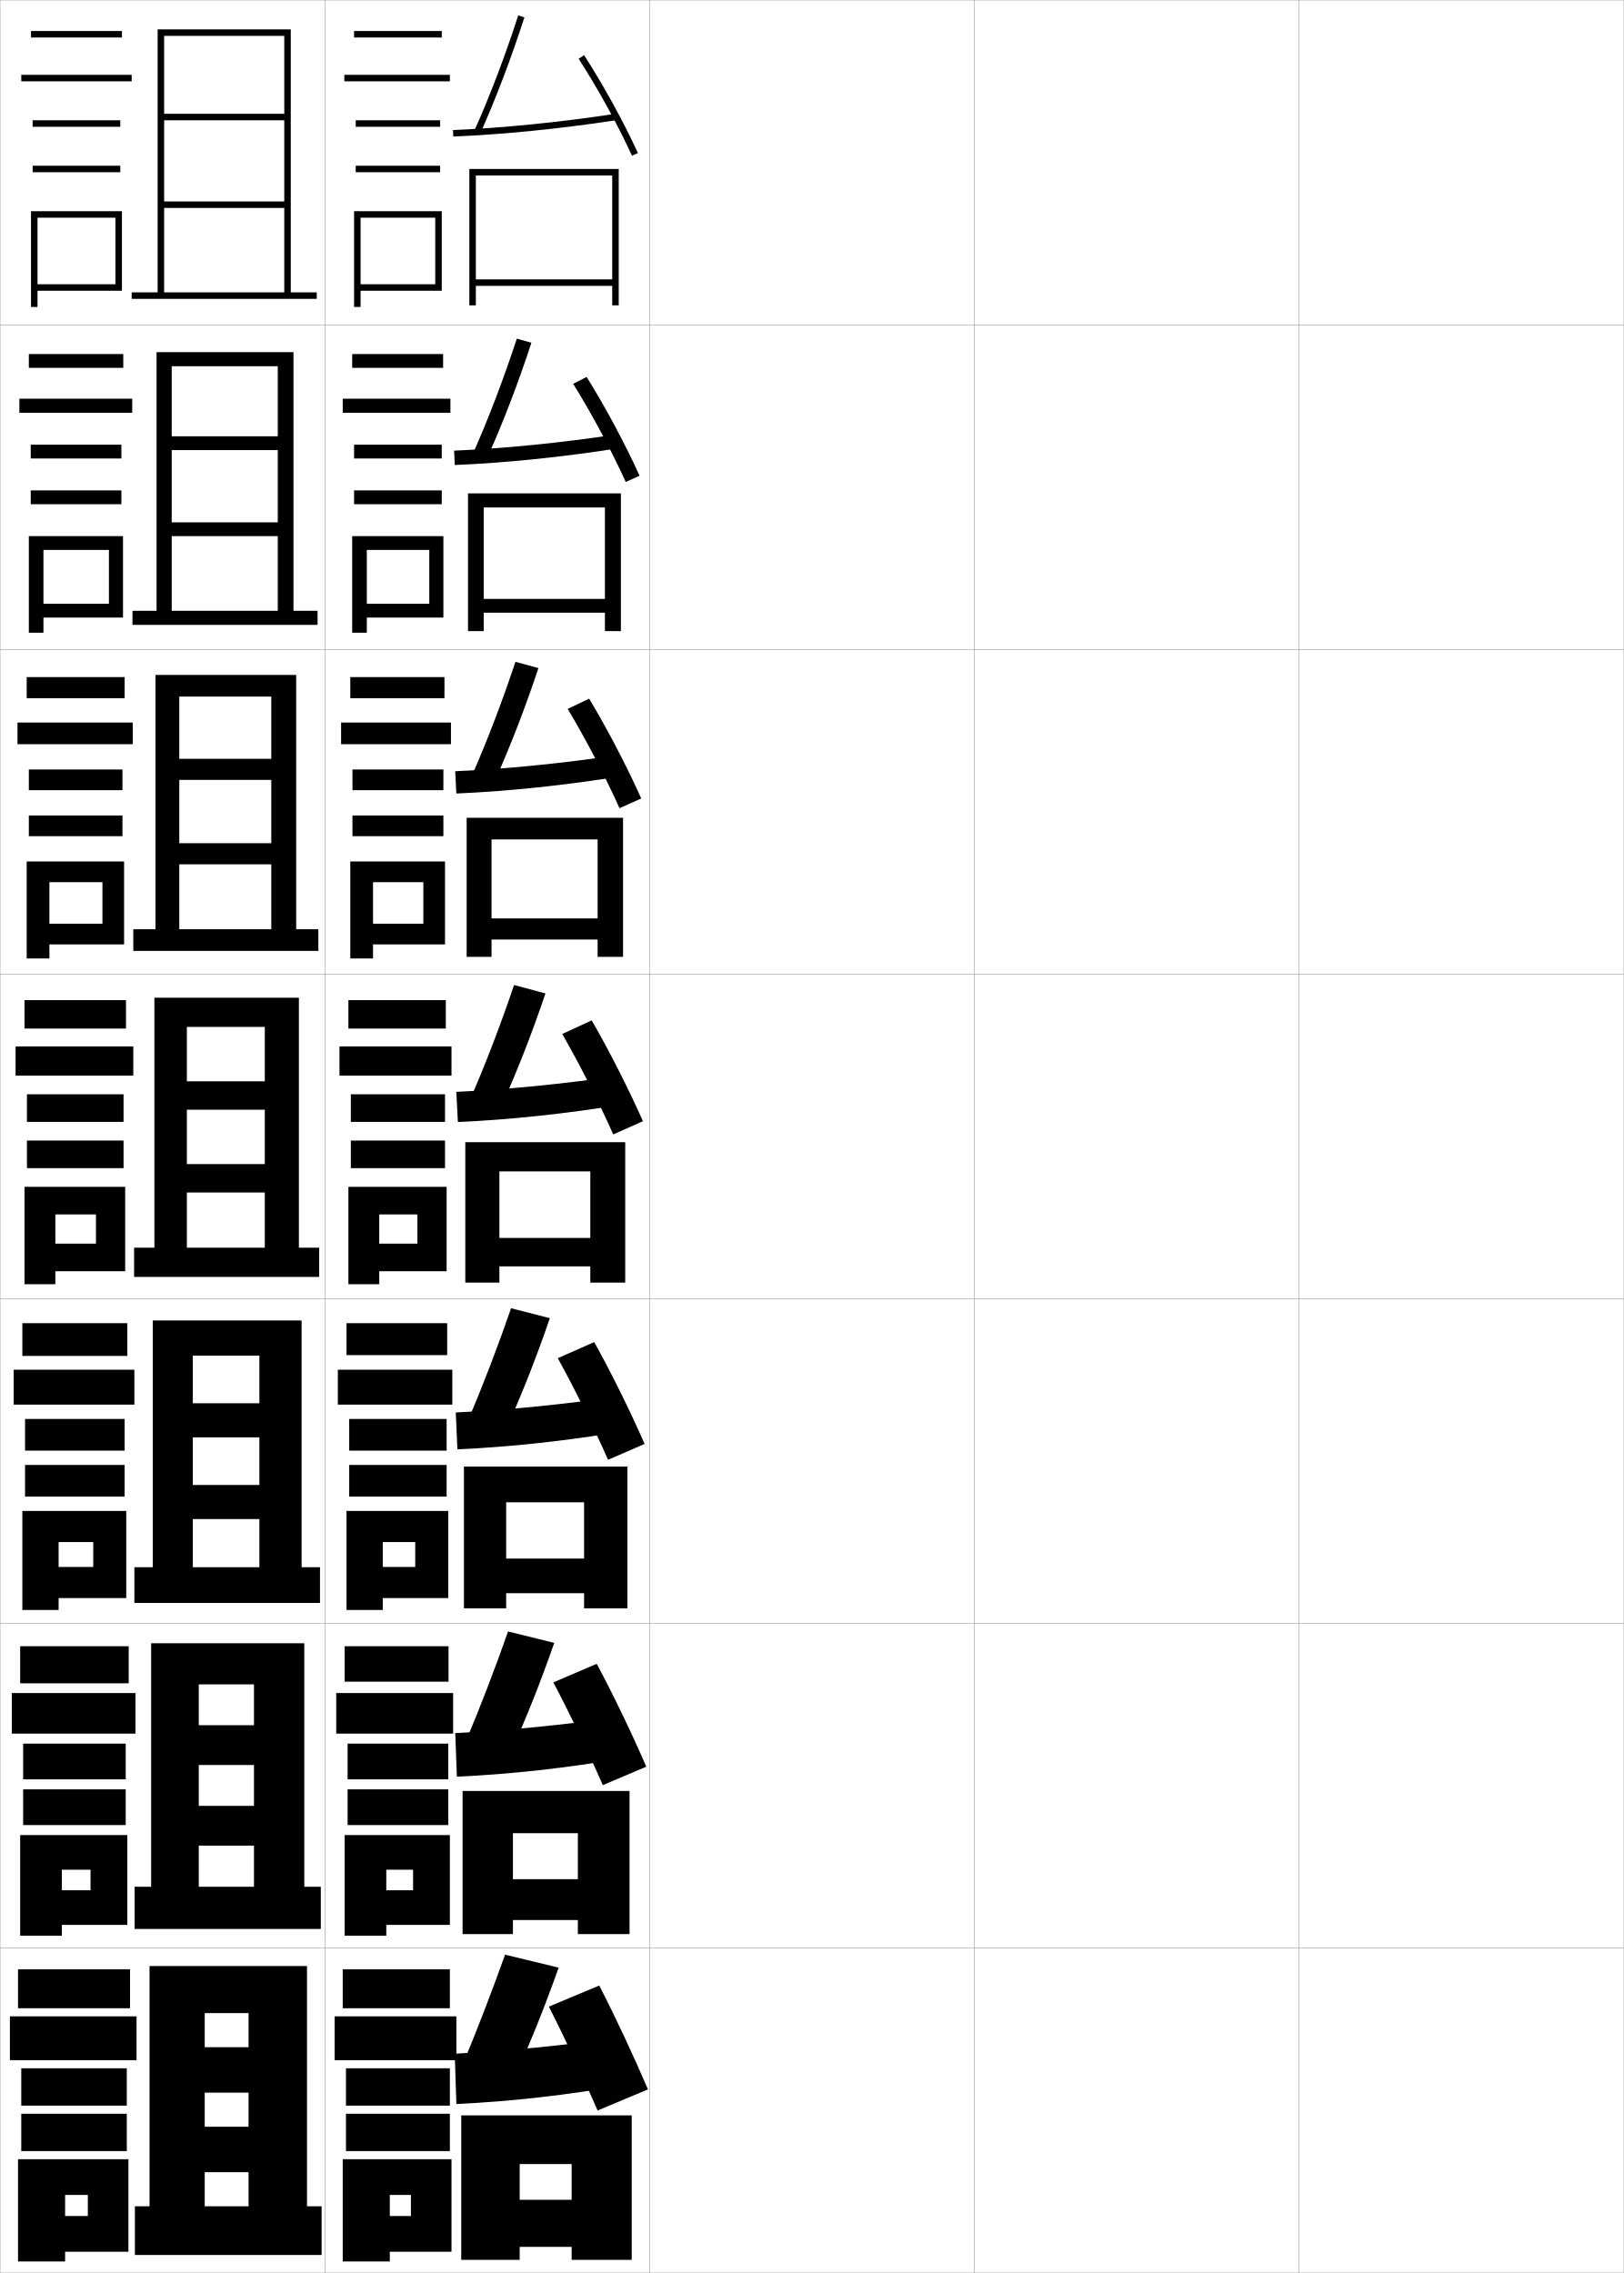
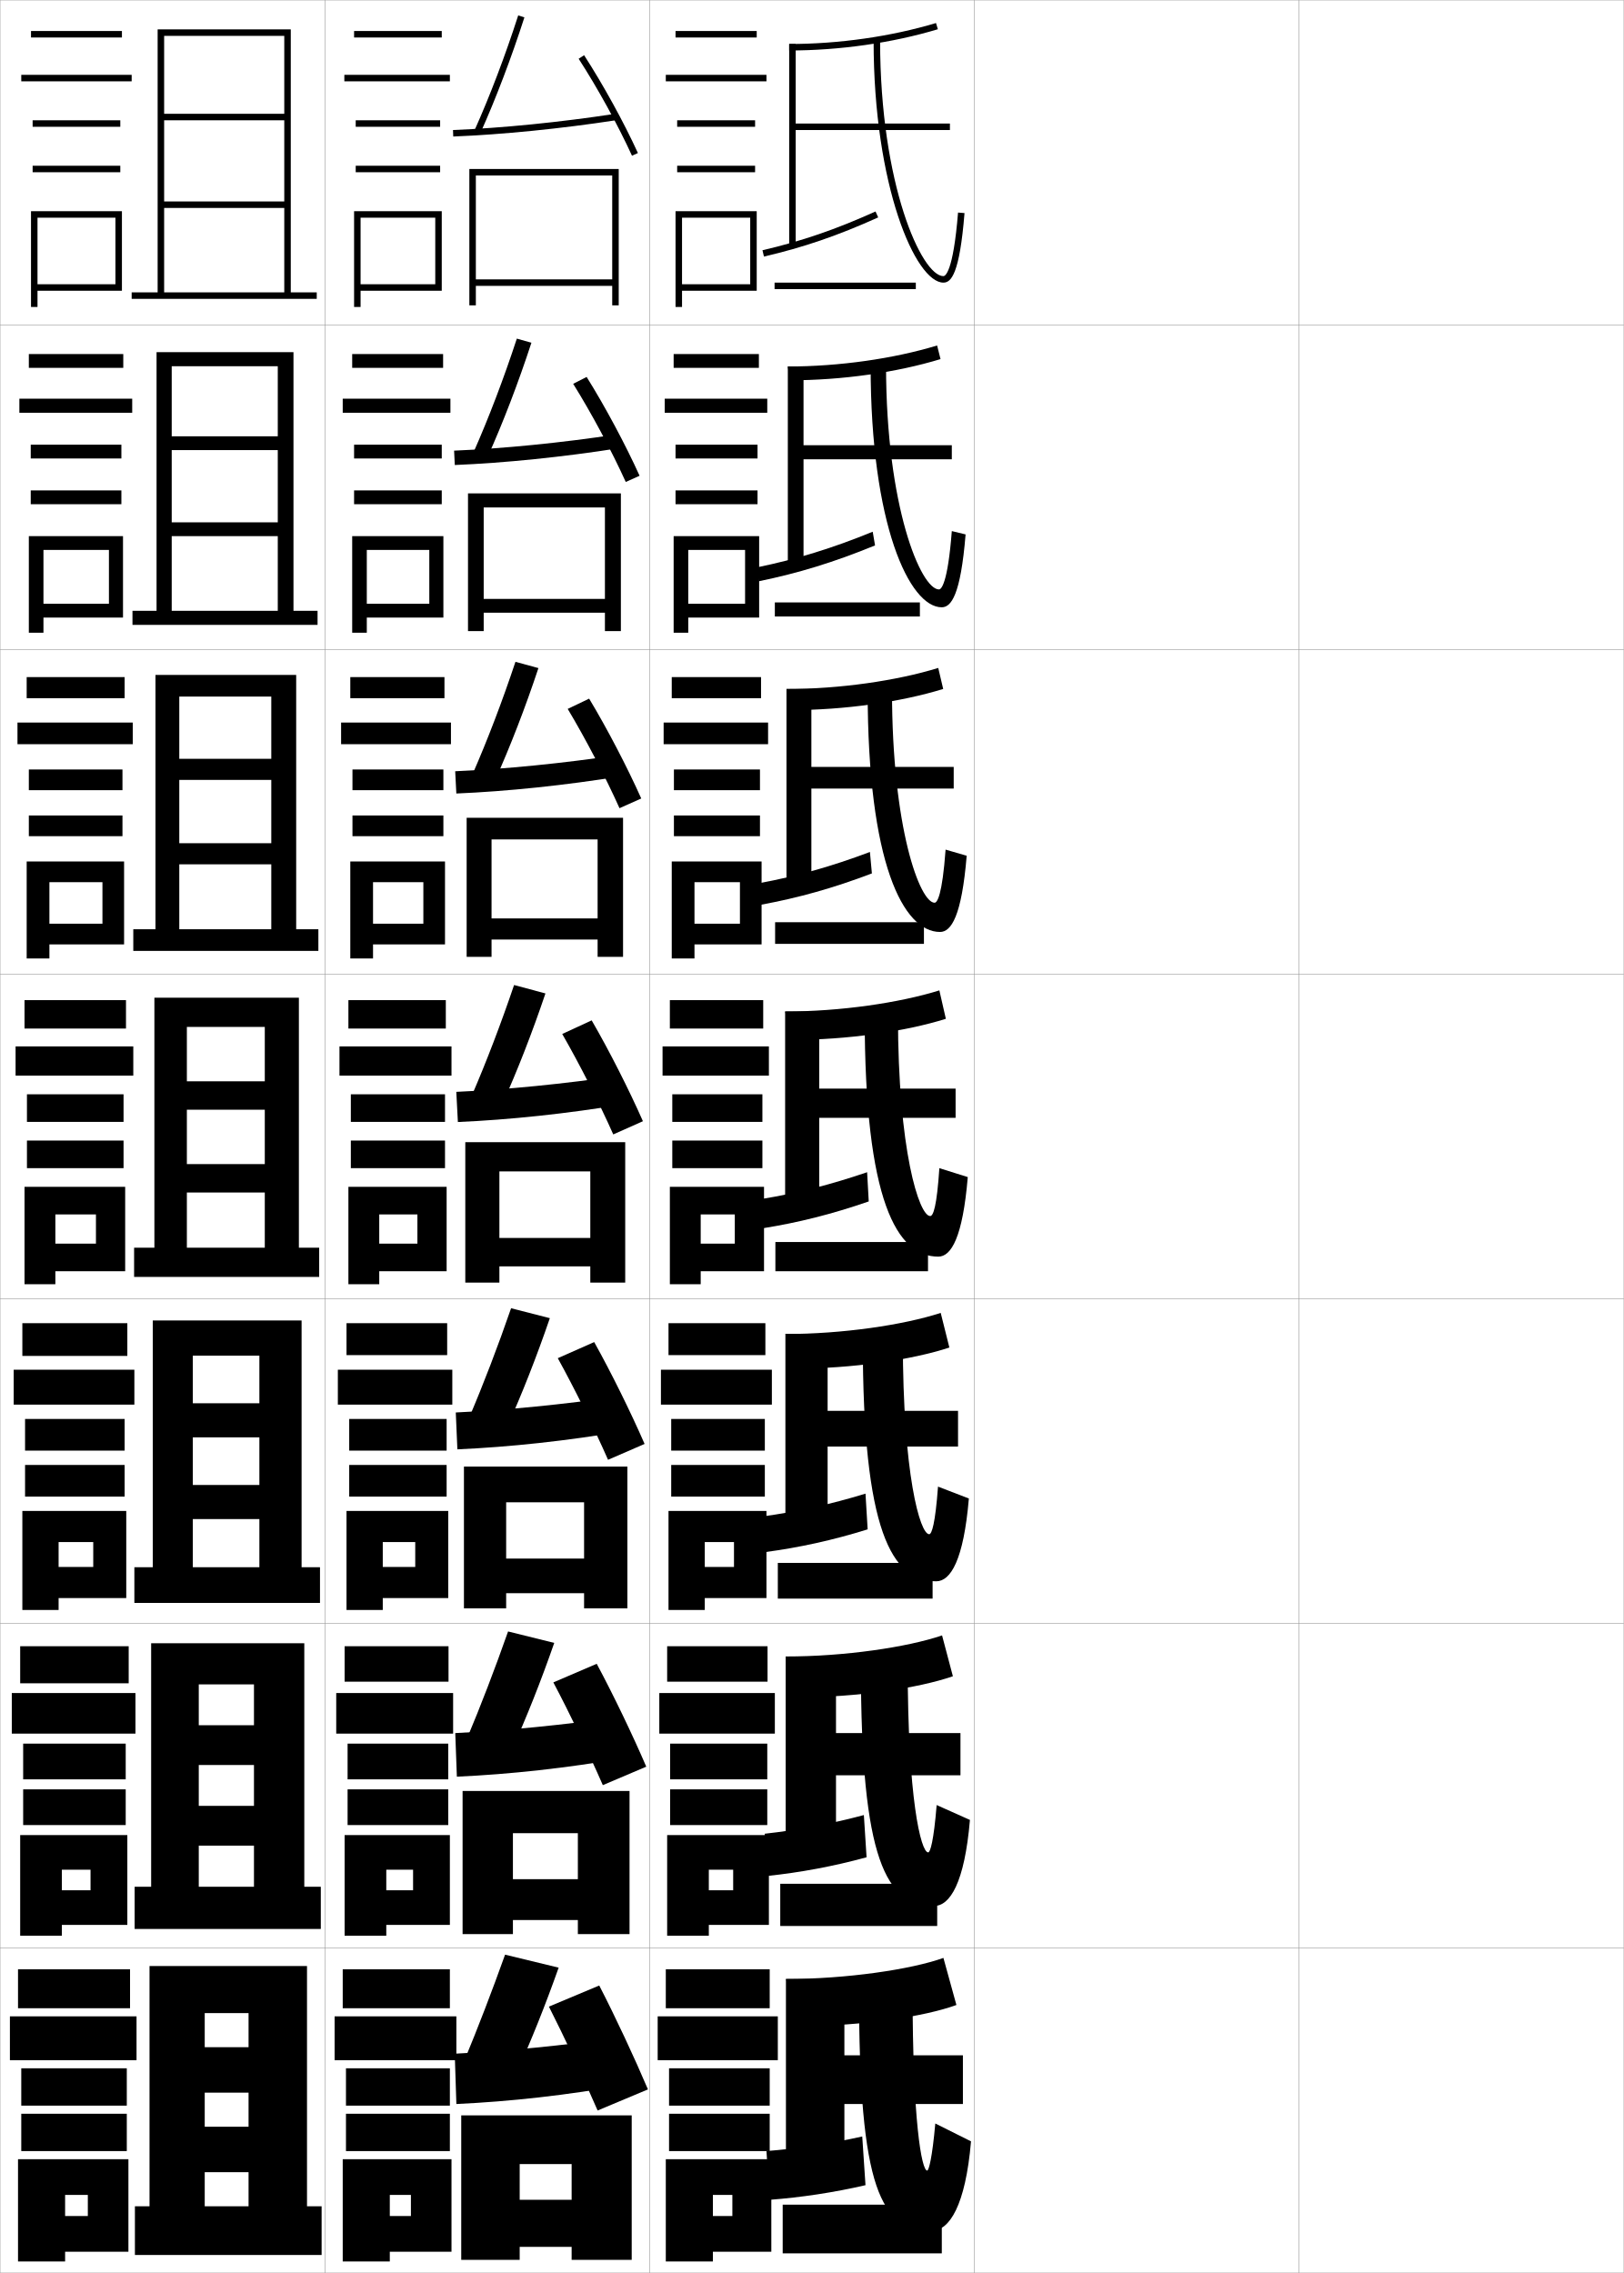
<svg xmlns="http://www.w3.org/2000/svg" width="500.1" height="700.1" viewBox="0 0 500.1 700.1" overflow="visible" enable-background="new 0 0 500.1 700.1" xml:space="preserve">
  <g id="glyphs">
    <g>
      <rect x="0.05" y="0.05" fill="none" stroke="#999999" stroke-width="0.1" width="100" height="100" />
      <rect x="0.05" y="100.05" fill="none" stroke="#999999" stroke-width="0.1" width="100" height="100" />
      <rect x="0.05" y="200.05" fill="none" stroke="#999999" stroke-width="0.1" width="100" height="100" />
      <rect x="0.05" y="300.05" fill="none" stroke="#999999" stroke-width="0.1" width="100" height="100" />
      <rect x="0.05" y="400.05" fill="none" stroke="#999999" stroke-width="0.1" width="100" height="100" />
      <rect x="0.05" y="500.05" fill="none" stroke="#999999" stroke-width="0.1" width="100" height="100" />
      <rect x="0.05" y="600.05" fill="none" stroke="#999999" stroke-width="0.1" width="100" height="100" />
      <rect x="100.05" y="0.05" fill="none" stroke="#999999" stroke-width="0.1" width="100" height="100" />
      <rect x="100.05" y="100.05" fill="none" stroke="#999999" stroke-width="0.1" width="100" height="100" />
      <rect x="100.05" y="200.05" fill="none" stroke="#999999" stroke-width="0.1" width="100" height="100" />
      <rect x="100.05" y="300.05" fill="none" stroke="#999999" stroke-width="0.1" width="100" height="100" />
      <rect x="100.05" y="400.05" fill="none" stroke="#999999" stroke-width="0.1" width="100" height="100" />
      <rect x="100.05" y="500.05" fill="none" stroke="#999999" stroke-width="0.1" width="100" height="100" />
      <rect x="100.05" y="600.05" fill="none" stroke="#999999" stroke-width="0.1" width="100" height="100" />
      <rect x="200.05" y="0.05" fill="none" stroke="#999999" stroke-width="0.1" width="100" height="100" />
      <rect x="200.05" y="100.05" fill="none" stroke="#999999" stroke-width="0.1" width="100" height="100" />
      <rect x="200.05" y="200.05" fill="none" stroke="#999999" stroke-width="0.1" width="100" height="100" />
      <rect x="200.05" y="300.05" fill="none" stroke="#999999" stroke-width="0.1" width="100" height="100" />
      <rect x="200.05" y="400.05" fill="none" stroke="#999999" stroke-width="0.1" width="100" height="100" />
      <rect x="200.05" y="500.05" fill="none" stroke="#999999" stroke-width="0.1" width="100" height="100" />
      <rect x="200.05" y="600.05" fill="none" stroke="#999999" stroke-width="0.1" width="100" height="100" />
      <rect x="300.05" y="0.05" fill="none" stroke="#999999" stroke-width="0.1" width="100" height="100" />
      <rect x="300.05" y="100.05" fill="none" stroke="#999999" stroke-width="0.1" width="100" height="100" />
      <rect x="300.05" y="200.05" fill="none" stroke="#999999" stroke-width="0.1" width="100" height="100" />
      <rect x="300.05" y="300.05" fill="none" stroke="#999999" stroke-width="0.1" width="100" height="100" />
      <rect x="300.05" y="400.05" fill="none" stroke="#999999" stroke-width="0.1" width="100" height="100" />
      <rect x="300.05" y="500.05" fill="none" stroke="#999999" stroke-width="0.1" width="100" height="100" />
      <rect x="300.05" y="600.05" fill="none" stroke="#999999" stroke-width="0.1" width="100" height="100" />
      <rect x="400.05" y="0.05" fill="none" stroke="#999999" stroke-width="0.1" width="100" height="100" />
      <rect x="400.05" y="100.05" fill="none" stroke="#999999" stroke-width="0.1" width="100" height="100" />
      <rect x="400.05" y="200.05" fill="none" stroke="#999999" stroke-width="0.1" width="100" height="100" />
      <rect x="400.05" y="300.05" fill="none" stroke="#999999" stroke-width="0.1" width="100" height="100" />
      <rect x="400.05" y="400.05" fill="none" stroke="#999999" stroke-width="0.1" width="100" height="100" />
      <rect x="400.05" y="500.05" fill="none" stroke="#999999" stroke-width="0.1" width="100" height="100" />
      <rect x="400.05" y="600.05" fill="none" stroke="#999999" stroke-width="0.1" width="100" height="100" />
    </g>
    <g>
      <rect x="9.55" y="9.55" width="28" height="2" />
      <rect x="6.55" y="23.05" width="34" height="2" />
      <rect x="10.05" y="37.05" width="27" height="2" />
      <rect x="10.05" y="51.05" width="27" height="2" />
      <polygon points="37.55,89.55 37.55,65.05 9.55,65.05 9.55,94.55       11.55,94.55 11.55,67.05 35.55,67.05 35.55,87.55 11.55,87.55       11.55,89.55 " />
    </g>
    <g>
      <g>
        <rect x="8.883" y="109.05" width="29.083" height="4.25" />
        <rect x="5.966" y="122.8" width="34.75" height="4.333" />
        <rect x="9.466" y="136.966" width="27.917" height="4.25" />
        <rect x="9.466" y="151.05" width="27.917" height="4.25" />
        <polygon points="37.883,190.216 37.883,165.133 8.883,165.133 8.883,194.883        13.383,194.883 13.383,169.383 33.55,169.383 33.55,185.967 13.383,185.967        13.383,190.216 " />
      </g>
      <g>
        <rect x="8.216" y="208.55" width="30.167" height="6.5" />
        <rect x="5.383" y="222.55" width="35.5" height="6.667" />
        <rect x="8.883" y="237.008" width="28.833" height="6.375" />
        <rect x="8.883" y="251.175" width="28.833" height="6.375" />
        <polygon points="38.216,290.883 38.216,265.342 8.216,265.342 8.216,295.216        15.216,295.216 15.216,271.716 31.55,271.716 31.55,284.508 15.216,284.508        15.216,290.883 " />
      </g>
      <g>
        <rect x="7.55" y="308.05" width="31.25" height="8.75" />
        <rect x="4.8" y="322.3" width="36.25" height="9" />
        <rect x="8.3" y="337.05" width="29.75" height="8.5" />
        <rect x="8.3" y="351.3" width="29.75" height="8.5" />
        <polygon points="38.55,391.55 38.55,365.55 7.55,365.55 7.55,395.55        17.05,395.55 17.05,374.05 29.55,374.05 29.55,383.05 17.05,383.05        17.05,391.55 " />
      </g>
      <g>
        <rect x="6.883" y="407.55" width="32.334" height="10.084" />
        <rect x="4.217" y="421.884" width="37.166" height="10.75" />
        <rect x="7.717" y="437.05" width="30.666" height="9.75" />
        <rect x="7.717" y="451.216" width="30.666" height="9.75" />
        <polygon points="38.883,492.216 38.883,465.384 6.883,465.384 6.883,495.884        18.05,495.884 18.05,474.966 28.717,474.966 28.717,482.634 18.05,482.634        18.05,492.216 " />
      </g>
      <g>
        <rect x="6.216" y="507.05" width="33.417" height="11.417" />
        <rect x="3.633" y="521.467" width="38.083" height="12.5" />
        <rect x="7.133" y="537.05" width="31.583" height="11" />
        <rect x="7.133" y="551.133" width="31.583" height="11" />
        <polygon points="39.217,592.883 39.217,565.217 6.216,565.217 6.216,596.217        19.05,596.217 19.05,575.883 27.883,575.883 27.883,582.217 19.05,582.217        19.05,592.883 " />
      </g>
    </g>
    <g>
      <rect x="5.55" y="606.55" width="34.5" height="12" />
      <rect x="3.05" y="621.05" width="39" height="13.5" />
      <rect x="6.55" y="637.05" width="32.5" height="11.5" />
      <rect x="6.55" y="651.05" width="32.5" height="11.5" />
      <polygon points="39.55,693.55 39.55,665.05 5.55,665.05 5.55,696.55       20.05,696.55 20.05,676.05 27.05,676.05 27.05,682.55 20.05,682.55       20.05,693.55 " />
    </g>
    <g>
      <polygon points="40.55,90.05 40.55,92.05 97.55,92.05 97.55,90.05       89.55,90.05 89.55,9.05 48.55,9.05 48.55,90.05 50.55,90.05       50.55,11.05 87.55,11.05 87.55,35.05 50.55,35.05 50.55,37.05       87.55,37.05 87.55,62.05 50.55,62.05 50.55,64.05 87.55,64.05       87.55,90.05 " />
      <polygon points="97.799,192.466 97.799,188.133 90.383,188.133 90.383,108.466       48.216,108.466 48.216,188.133 52.883,188.133 52.883,112.8 85.549,112.8       85.549,134.383 52.883,134.383 52.883,138.633 85.549,138.633 85.549,160.883       52.883,160.883 52.883,165.133 85.549,165.133 85.549,188.133 40.799,188.133       40.799,192.466 " />
      <polygon points="98.05,292.883 98.05,286.216 91.217,286.216 91.217,207.883       47.883,207.883 47.883,286.216 55.217,286.216 55.217,214.55 83.55,214.55       83.55,233.717 55.217,233.717 55.217,240.216 83.55,240.216 83.55,259.716       55.217,259.716 55.217,266.216 83.55,266.216 83.55,286.216 41.05,286.216       41.05,292.883 " />
      <polygon points="98.3,393.3 98.3,384.3 92.05,384.3 92.05,307.3       47.55,307.3 47.55,384.3 57.55,384.3 57.55,316.3 81.55,316.3       81.55,333.05 57.55,333.05 57.55,341.8 81.55,341.8 81.55,358.55       57.55,358.55 57.55,367.3 81.55,367.3 81.55,384.3 41.3,384.3       41.3,393.3 " />
      <polygon points="98.549,493.716 98.549,482.716 92.883,482.716 92.883,406.717       47.05,406.717 47.05,482.716 59.383,482.716 59.383,417.55 79.883,417.55       79.883,432.216 59.383,432.216 59.383,442.717 79.883,442.717 79.883,457.383       59.383,457.383 59.383,467.883 79.883,467.883 79.883,482.716 41.383,482.716       41.383,493.716 " />
      <polygon points="98.8,594.133 98.8,581.133 93.716,581.133 93.716,506.133       46.55,506.133 46.55,581.133 61.216,581.133 61.216,518.8 78.216,518.8       78.216,531.383 61.216,531.383 61.216,543.633 78.216,543.633 78.216,556.217       61.216,556.217 61.216,568.467 78.216,568.467 78.216,581.133 41.466,581.133       41.466,594.133 " />
      <polygon points="99.05,694.55 99.05,679.55 94.55,679.55 94.55,605.55       46.05,605.55 46.05,679.55 63.05,679.55 63.05,620.05 76.55,620.05       76.55,630.55 63.05,630.55 63.05,644.55 76.55,644.55 76.55,655.05       63.05,655.05 63.05,669.05 76.55,669.05 76.55,679.55 41.55,679.55       41.55,694.55 " />
    </g>
    <g>
      <g>
        <path d="M159.05,638.55c4.445-9.776,8.9-20.901,13-32.5l-16.5-4       c-4.001,11.204-8.477,22.82-12.5,32.5L159.05,638.55z" />
        <path d="M191.05,627.55c-17.937,2.522-34.848,4.192-51,5l0.5,15.5       c16.585-0.767,33.973-2.684,52.5-6L191.05,627.55z" />
        <path d="M184.55,611.55l-15.5,6.5c4.777,9.429,10.747,22.139,15,32l15.5-6.5       C195.439,633.871,189.466,621.062,184.55,611.55z" />
        <polygon points="142.05,651.55 142.05,696.05 160.05,696.05 160.05,666.55        176.05,666.55 176.05,677.55 160.05,677.55 160.05,692.05 176.05,692.05        176.05,696.05 194.55,696.05 194.55,651.55 " />
      </g>
      <g>
        <path d="M157.604,539.045c4.495-9.906,9.009-21.285,13.09-33.018l-14.22-3.528       c-3.996,11.392-8.522,23.167-12.66,32.982L157.604,539.045z" />
        <path d="M140.209,533.8l0.496,13.429c16.328-0.738,33.862-2.641,52.103-5.835       l-1.784-12.592C173.288,531.333,156.165,533.027,140.209,533.8z" />
        <path d="M170.418,518.19c4.952,9.357,10.976,21.857,15.238,31.646l13.378-5.689       c-4.149-9.649-10.186-22.248-15.262-31.688L170.418,518.19z" />
        <polygon points="177.966,578.8 157.966,578.8 157.966,591.383 177.966,591.383        177.966,595.716 193.883,595.716 193.883,551.633 142.466,551.633 142.466,595.716        157.966,595.716 157.966,564.633 177.966,564.633 " />
      </g>
      <g>
        <path d="M156.158,439.541c4.544-10.037,9.117-21.669,13.181-33.535l-11.939-3.059       c-3.99,11.581-8.566,23.516-12.82,33.466L156.158,439.541z" />
        <path d="M140.37,435.05l0.491,11.358c16.071-0.711,33.751-2.598,51.704-5.671       l-1.566-10.684C173.463,432.594,156.128,434.313,140.37,435.05z" />
        <path d="M171.786,418.332c5.127,9.286,11.206,21.574,15.477,31.291l11.257-4.879       c-4.188-9.621-10.287-22.009-15.523-31.375L171.786,418.332z" />
        <polygon points="179.883,480.05 155.883,480.05 155.883,490.717 179.883,490.717        179.883,495.383 193.217,495.383 193.217,451.717 142.883,451.717 142.883,495.383        155.883,495.383 155.883,462.717 179.883,462.717 " />
      </g>
      <g>
        <path d="M154.712,340.037c4.594-10.168,9.226-22.053,13.271-34.053l-9.659-2.588       c-3.984,11.769-8.611,23.862-12.979,33.948L154.712,340.037z" />
        <path d="M140.53,336.3l0.486,9.287c15.814-0.683,33.641-2.555,51.307-5.506       l-1.35-8.775C173.638,333.854,156.091,335.599,140.53,336.3z" />
        <path d="M173.154,318.473c5.303,9.215,11.436,21.293,15.715,30.937l9.136-4.067       c-4.228-9.593-10.389-21.77-15.785-31.063L173.154,318.473z" />
        <polygon points="181.8,381.3 153.8,381.3 153.8,390.05 181.8,390.05        181.8,395.05 192.55,395.05 192.55,351.8 143.3,351.8 143.3,395.05        153.8,395.05 153.8,360.8 181.8,360.8 " />
      </g>
      <g>
        <path d="M152.462,240.344c4.643-10.298,9.334-22.436,13.359-34.569l-7.074-1.93       c-3.979,11.957-8.657,24.209-13.14,34.431L152.462,240.344z" />
        <path d="M140.19,237.55l0.351,6.857c15.557-0.654,33.53-2.511,50.909-5.341       l-1.001-6.509C173.312,235.115,155.553,236.884,140.19,237.55z" />
        <path d="M174.839,218.346c5.478,9.144,11.665,21.011,15.953,30.582l6.697-2.989       c-4.267-9.564-10.49-21.53-16.047-30.751L174.839,218.346z" />
        <polygon points="184.05,282.883 151.383,282.883 151.383,289.383 184.05,289.383        184.05,294.716 191.883,294.716 191.883,251.883 143.716,251.883 143.716,294.716        151.383,294.716 151.383,258.549 184.05,258.549 " />
      </g>
      <g>
        <path d="M150.212,140.652c4.693-10.429,9.442-22.819,13.45-35.086l-4.489-1.271       c-3.973,12.144-8.703,24.556-13.3,34.914L150.212,140.652z" />
        <path d="M139.851,138.8l0.214,4.428c15.3-0.626,33.418-2.467,50.511-5.176       l-0.653-4.243C172.988,136.377,155.017,138.17,139.851,138.8z" />
        <path d="M176.525,118.219c5.653,9.073,11.894,20.73,16.191,30.228l4.259-1.91       c-4.306-9.535-10.592-21.291-16.309-30.439L176.525,118.219z" />
        <polygon points="186.3,184.466 148.966,184.466 148.966,188.716 186.3,188.716        186.3,194.383 191.216,194.383 191.216,151.966 144.133,151.966 144.133,194.383        148.966,194.383 148.966,156.3 186.3,156.3 " />
      </g>
      <g>
        <path d="M146.138,40.14l1.824,0.82c4.742-10.56,9.551-23.203,13.539-35.604       l-1.903-0.613C155.63,17.075,150.85,29.646,146.138,40.14z" />
        <path d="M139.511,40.051l0.078,1.998c15.043-0.598,33.308-2.424,50.113-5.011       l-0.305-1.977C172.663,37.638,154.479,39.456,139.511,40.051z" />
        <path d="M178.21,18.093c5.828,9.002,12.123,20.448,16.43,29.873l1.82-0.832       c-4.345-9.506-10.693-21.051-16.57-30.127L178.21,18.093z" />
        <polygon points="188.55,86.05 146.55,86.05 146.55,88.05 188.55,88.05        188.55,94.05 190.55,94.05 190.55,52.05 144.55,52.05 144.55,94.05        146.55,94.05 146.55,54.05 188.55,54.05 " />
      </g>
    </g>
    <g>
      <rect x="109.05" y="9.55" width="27" height="2" />
      <rect x="106.05" y="23.05" width="32.5" height="2" />
      <rect x="109.55" y="37.05" width="26" height="2" />
      <rect x="109.55" y="51.05" width="26" height="2" />
      <polygon points="136.05,89.55 136.05,65.05 109.05,65.05 109.05,94.55       111.05,94.55 111.05,67.05 134.05,67.05 134.05,87.55 111.05,87.55       111.05,89.55 " />
    </g>
    <g>
      <g>
        <rect x="108.466" y="109.05" width="28" height="4.25" />
        <rect x="105.55" y="122.8" width="33.167" height="4.333" />
        <rect x="109.049" y="136.966" width="27" height="4.25" />
        <rect x="109.049" y="151.05" width="27" height="4.25" />
        <polygon points="136.55,190.216 136.55,165.133 108.466,165.133 108.466,194.883        112.966,194.883 112.966,169.383 132.216,169.383 132.216,185.967 112.966,185.967        112.966,190.216 " />
      </g>
      <g>
        <rect x="107.883" y="208.55" width="29" height="6.5" />
        <rect x="105.05" y="222.55" width="33.833" height="6.667" />
        <rect x="108.55" y="237.008" width="28" height="6.375" />
        <rect x="108.55" y="251.175" width="28" height="6.375" />
        <polygon points="137.05,290.883 137.05,265.342 107.883,265.342 107.883,295.216        114.883,295.216 114.883,271.716 130.383,271.716 130.383,284.508 114.883,284.508        114.883,290.883 " />
      </g>
      <g>
        <rect x="107.3" y="308.05" width="30" height="8.75" />
        <rect x="104.55" y="322.3" width="34.5" height="9" />
        <rect x="108.05" y="337.05" width="29" height="8.5" />
        <rect x="108.05" y="351.3" width="29" height="8.5" />
        <polygon points="137.55,391.55 137.55,365.55 107.3,365.55 107.3,395.55        116.8,395.55 116.8,374.05 128.55,374.05 128.55,383.05 116.8,383.05        116.8,391.55 " />
      </g>
      <g>
        <rect x="106.717" y="407.55" width="31" height="9.834" />
        <rect x="104.05" y="421.884" width="35.25" height="10.75" />
        <rect x="107.55" y="437.05" width="30" height="9.75" />
        <rect x="107.55" y="451.216" width="30" height="9.75" />
        <polygon points="138.05,492.216 138.05,465.384 106.717,465.384 106.717,495.884        117.883,495.884 117.883,474.966 127.883,474.966 127.883,482.634 117.883,482.634        117.883,492.216 " />
      </g>
      <g>
        <rect x="106.133" y="507.05" width="32" height="10.917" />
        <rect x="103.55" y="521.467" width="36" height="12.5" />
        <rect x="107.05" y="537.05" width="31" height="11" />
        <rect x="107.05" y="551.133" width="31" height="11" />
        <polygon points="138.55,592.883 138.55,565.217 106.133,565.217 106.133,596.217        118.966,596.217 118.966,575.883 127.217,575.883 127.217,582.217 118.966,582.217        118.966,592.883 " />
      </g>
    </g>
    <g>
      <rect x="105.55" y="606.55" width="33" height="12" />
      <rect x="103.05" y="621.05" width="37.5" height="13.5" />
      <rect x="106.55" y="637.05" width="32" height="11.5" />
      <rect x="106.55" y="651.05" width="32" height="11.5" />
      <polygon points="139.05,693.55 139.05,665.05 105.55,665.05 105.55,696.55       120.05,696.55 120.05,676.05 126.55,676.05 126.55,682.55 120.05,682.55       120.05,693.55 " />
    </g>
+     <g>
+       <path d="M243.05,13.55v2c15.494,0,31.755-2.323,45.788-6.543l-0.576-1.915      C274.411,11.257,258.354,13.55,243.05,13.55z" />
+       <polygon points="245.05,38.05 245.05,13.55 243.05,13.55 243.05,75.55       245.05,75.55 245.05,40.05 292.55,40.05 292.55,38.05 " />
+       <path d="M234.824,77.075l0.451,1.949c12.186-2.826,22.709-6.435,35.186-12.062      l-0.822-1.824C257.287,70.71,246.875,74.28,234.824,77.075z" />
+       <path d="M269.05,12.55c0,44.786,12.94,74.5,21.5,74.5c2.357,0,4.974-2.545,6.497-21.42      l-1.994-0.16c-1.504,18.636-4.015,19.58-4.503,19.58c-6.695,0-19.5-28.234-19.5-72.5      H269.05z" />
+       <rect x="238.55" y="87.05" width="43.5" height="2" />
+     </g>
+     <g>
+       <g>
+         <path d="M243.299,117.133c16.034,0,32.893-2.422,46.359-6.529l-1.051-4.193       c-13.32,4.05-30.097,6.472-45.975,6.472L243.299,117.133z" />
+         <polygon points="247.466,137.133 247.466,112.883 242.633,112.883 242.633,174.55        247.466,174.55 247.466,141.466 293.133,141.466 293.133,137.133 " />
+         <path d="M269.49,167.991l-0.715-4.216c-12.533,5.12-23.387,8.446-35.578,10.962       l0.468,4.3C245.969,176.506,256.854,173.17,269.49,167.991z" />
+         <path d="M290.026,187.05c2.899,0,5.819-3.679,7.354-22.447l-4.246-1.023       c-1.265,16.369-3.303,17.97-3.942,17.97c-5.604,0-16.31-25.586-16.31-68.917       h-4.75C268.133,161.573,280.077,187.05,290.026,187.05z" />
+         <rect x="238.633" y="185.55" width="44.667" height="4.333" />
+       </g>
+       <g>
+         <path d="M243.55,218.716c16.573,0,34.031-2.521,46.93-6.514l-1.525-6.472       c-12.791,3.936-30.286,6.486-46.738,6.486L243.55,218.716z" />
+         <polygon points="249.883,236.216 249.883,212.216 242.216,212.216 242.216,273.55        249.883,273.55 249.883,242.883 293.716,242.883 293.716,236.216 " />
+         <path d="M268.521,269.021l-0.607-6.608c-11.923,4.494-22.531,7.462-34.092,9.611       l0.484,6.65C245.954,276.526,256.518,273.576,268.521,269.021z" />
+         <path d="M289.503,287.05c3.442,0,6.666-4.812,8.213-23.474l-6.498-1.887       c-1.025,14.102-2.591,16.36-3.383,16.36c-4.514,0-13.119-22.939-13.119-65.333       h-7.5C267.216,265.81,278.165,287.05,289.503,287.05z" />
+         <rect x="238.716" y="284.05" width="45.833" height="6.667" />
+       </g>
+       <g>
+         <path d="M243.8,320.3c17.113,0,35.17-2.62,47.5-6.5l-2-8.75       c-12.26,3.821-30.475,6.5-47.5,6.5L243.8,320.3z" />
+         <polygon points="252.3,335.3 252.3,311.55 241.8,311.55 241.8,372.55        252.3,372.55 252.3,344.3 294.3,344.3 294.3,335.3 " />
+         <path d="M267.55,370.05l-0.5-9c-11.312,3.867-21.674,6.477-32.604,8.261l0.5,9       C245.938,376.546,256.182,373.982,267.55,370.05z" />
+         <path d="M288.979,387.05c3.986,0,7.514-5.945,9.071-24.5l-8.75-2.75       c-0.785,11.835-1.878,14.75-2.821,14.75c-3.423,0-9.929-20.292-9.929-61.75h-10.25       C266.3,370.046,276.253,387.05,288.979,387.05z" />
+         <rect x="238.8" y="382.55" width="47" height="9" />
+       </g>
+       <g>
+         <path d="M244.717,421.55c17.647,0,36.165-2.711,47.667-6.5l-2.668-10.666       c-11.482,3.734-30.275,6.5-47.833,6.5L244.717,421.55z" />
+         <polygon points="254.884,434.55 254.884,410.884 241.883,410.884 241.883,471.55        254.884,471.55 254.884,445.55 295.05,445.55 295.05,434.55 " />
+         <path d="M267.216,471.05l-0.666-11c-10.73,3.292-21.081,5.561-31.569,7.008       l0.666,11C246.177,476.646,256.448,474.413,267.216,471.05z" />
+         <path d="M288.335,487.05c4.426,0,8.441-6.506,10.049-25.5l-9.5-3.666       c-0.844,11.479-1.926,14.666-2.715,14.666c-2.852,0-8.119-18.559-8.119-59.666       h-12.334C265.716,471.544,274.603,487.05,288.335,487.05z" />
+         <rect x="239.55" y="481.384" width="47.666" height="11" />
+       </g>
+       <g>
+         <path d="M245.633,522.8c18.182,0,37.162-2.802,47.833-6.5l-3.334-12.583       c-10.706,3.647-30.078,6.5-48.166,6.5L245.633,522.8z" />
+         <polygon points="257.467,533.8 257.467,510.217 241.967,510.217 241.967,570.55        257.467,570.55 257.467,546.8 295.8,546.8 295.8,533.8 " />
+         <path d="M266.883,572.05l-0.833-13c-10.15,2.717-20.488,4.644-30.535,5.754l0.833,13       C246.415,576.744,256.716,574.843,266.883,572.05z" />
+         <path d="M287.692,587.05c4.864,0,9.367-7.065,11.024-26.5l-10.25-4.583       c-0.902,11.122-1.972,14.583-2.607,14.583c-2.28,0-6.31-16.825-6.31-57.583       h-14.417C265.133,573.041,272.951,587.05,287.692,587.05z" />
+         <rect x="240.3" y="580.217" width="48.333" height="13" />
+       </g>
+     </g>
+     <g>
+       <path d="M246.55,624.05c18.717,0,38.157-2.893,48-6.5l-4-14.5      c-9.93,3.562-29.881,6.5-48.5,6.5L246.55,624.05z" />
+       <polygon points="296.55,633.05 260.05,633.05 260.05,609.55 242.05,609.55       242.05,669.55 260.05,669.55 260.05,648.05 296.55,648.05 " />
+       <path d="M266.55,673.05l-1-15c-9.57,2.142-19.896,3.728-29.5,4.5l1,15      C246.653,676.844,256.982,675.273,266.55,673.05z" />
+       <path d="M287.05,687.05c5.303,0,10.293-7.626,12-27.5l-11-5.5      c-0.961,10.767-2.019,14.5-2.5,14.5c-1.709,0-4.5-15.092-4.5-55.5h-16.5      C264.55,674.539,271.3,687.05,287.05,687.05z" />
+       <rect x="241.05" y="679.05" width="49" height="15" />
+     </g>
+     <g>
+       <rect x="208.05" y="9.55" width="25" height="2" />
+       <rect x="205.05" y="23.05" width="31" height="2" />
+       <rect x="208.55" y="37.05" width="24" height="2" />
+       <rect x="208.55" y="51.05" width="24" height="2" />
+       <polygon points="233.05,89.55 233.05,65.05 208.05,65.05 208.05,94.55       210.05,94.55 210.05,67.05 231.05,67.05 231.05,87.55 210.05,87.55       210.05,89.55 " />
+     </g>
+     <g>
+       <g>
+         <rect x="207.466" y="109.05" width="26.25" height="4.25" />
+         <rect x="204.716" y="122.8" width="31.583" height="4.333" />
+         <rect x="208.049" y="136.966" width="25.25" height="4.25" />
+         <rect x="208.049" y="151.05" width="25.25" height="4.25" />
+         <polygon points="233.799,190.216 233.799,165.133 207.466,165.133 207.466,194.883        211.966,194.883 211.966,169.383 229.466,169.383 229.466,185.967 211.966,185.967        211.966,190.216 " />
+       </g>
+       <g>
+         <rect x="206.883" y="208.55" width="27.5" height="6.5" />
+         <rect x="204.383" y="222.55" width="32.167" height="6.667" />
+         <rect x="207.55" y="237.008" width="26.5" height="6.375" />
+         <rect x="207.55" y="251.175" width="26.5" height="6.375" />
+         <polygon points="234.55,290.883 234.55,265.342 206.883,265.342 206.883,295.216        213.883,295.216 213.883,271.716 227.883,271.716 227.883,284.508 213.883,284.508        213.883,290.883 " />
+       </g>
+       <g>
+         <rect x="206.3" y="308.05" width="28.75" height="8.75" />
+         <rect x="204.05" y="322.3" width="32.75" height="9" />
+         <rect x="207.05" y="337.05" width="27.75" height="8.5" />
+         <rect x="207.05" y="351.3" width="27.75" height="8.5" />
+         <polygon points="235.3,391.55 235.3,365.55 206.3,365.55 206.3,395.55        215.8,395.55 215.8,374.05 226.3,374.05 226.3,383.05 215.8,383.05        215.8,391.55 " />
+       </g>
+       <g>
+         <rect x="205.883" y="407.55" width="29.834" height="9.834" />
+         <rect x="203.55" y="421.884" width="34.167" height="10.75" />
+         <rect x="206.717" y="437.05" width="28.833" height="9.75" />
+         <rect x="206.717" y="451.216" width="28.833" height="9.75" />
+         <polygon points="236.05,492.216 236.05,465.384 205.883,465.384 205.883,495.884        217.05,495.884 217.05,474.966 226.05,474.966 226.05,482.634 217.05,482.634        217.05,492.216 " />
+       </g>
+       <g>
+         <rect x="205.466" y="507.05" width="30.917" height="10.917" />
+         <rect x="203.05" y="521.467" width="35.583" height="12.5" />
+         <rect x="206.383" y="537.05" width="29.917" height="11" />
+         <rect x="206.383" y="551.133" width="29.917" height="11" />
+         <polygon points="236.8,592.883 236.8,565.217 205.466,565.217 205.466,596.217        218.3,596.217 218.3,575.883 225.8,575.883 225.8,582.217 218.3,582.217        218.3,592.883 " />
+       </g>
+     </g>
+     <g>
+       <rect x="205.05" y="606.55" width="32" height="12" />
+       <rect x="202.55" y="621.05" width="37" height="13.5" />
+       <rect x="206.05" y="637.05" width="31" height="11.5" />
+       <rect x="206.05" y="651.05" width="31" height="11.5" />
+       <polygon points="237.55,693.55 237.55,665.05 205.05,665.05 205.05,696.55       219.55,696.55 219.55,676.05 225.55,676.05 225.55,682.55 219.55,682.55       219.55,693.55 " />
+     </g>
  </g>
</svg>
